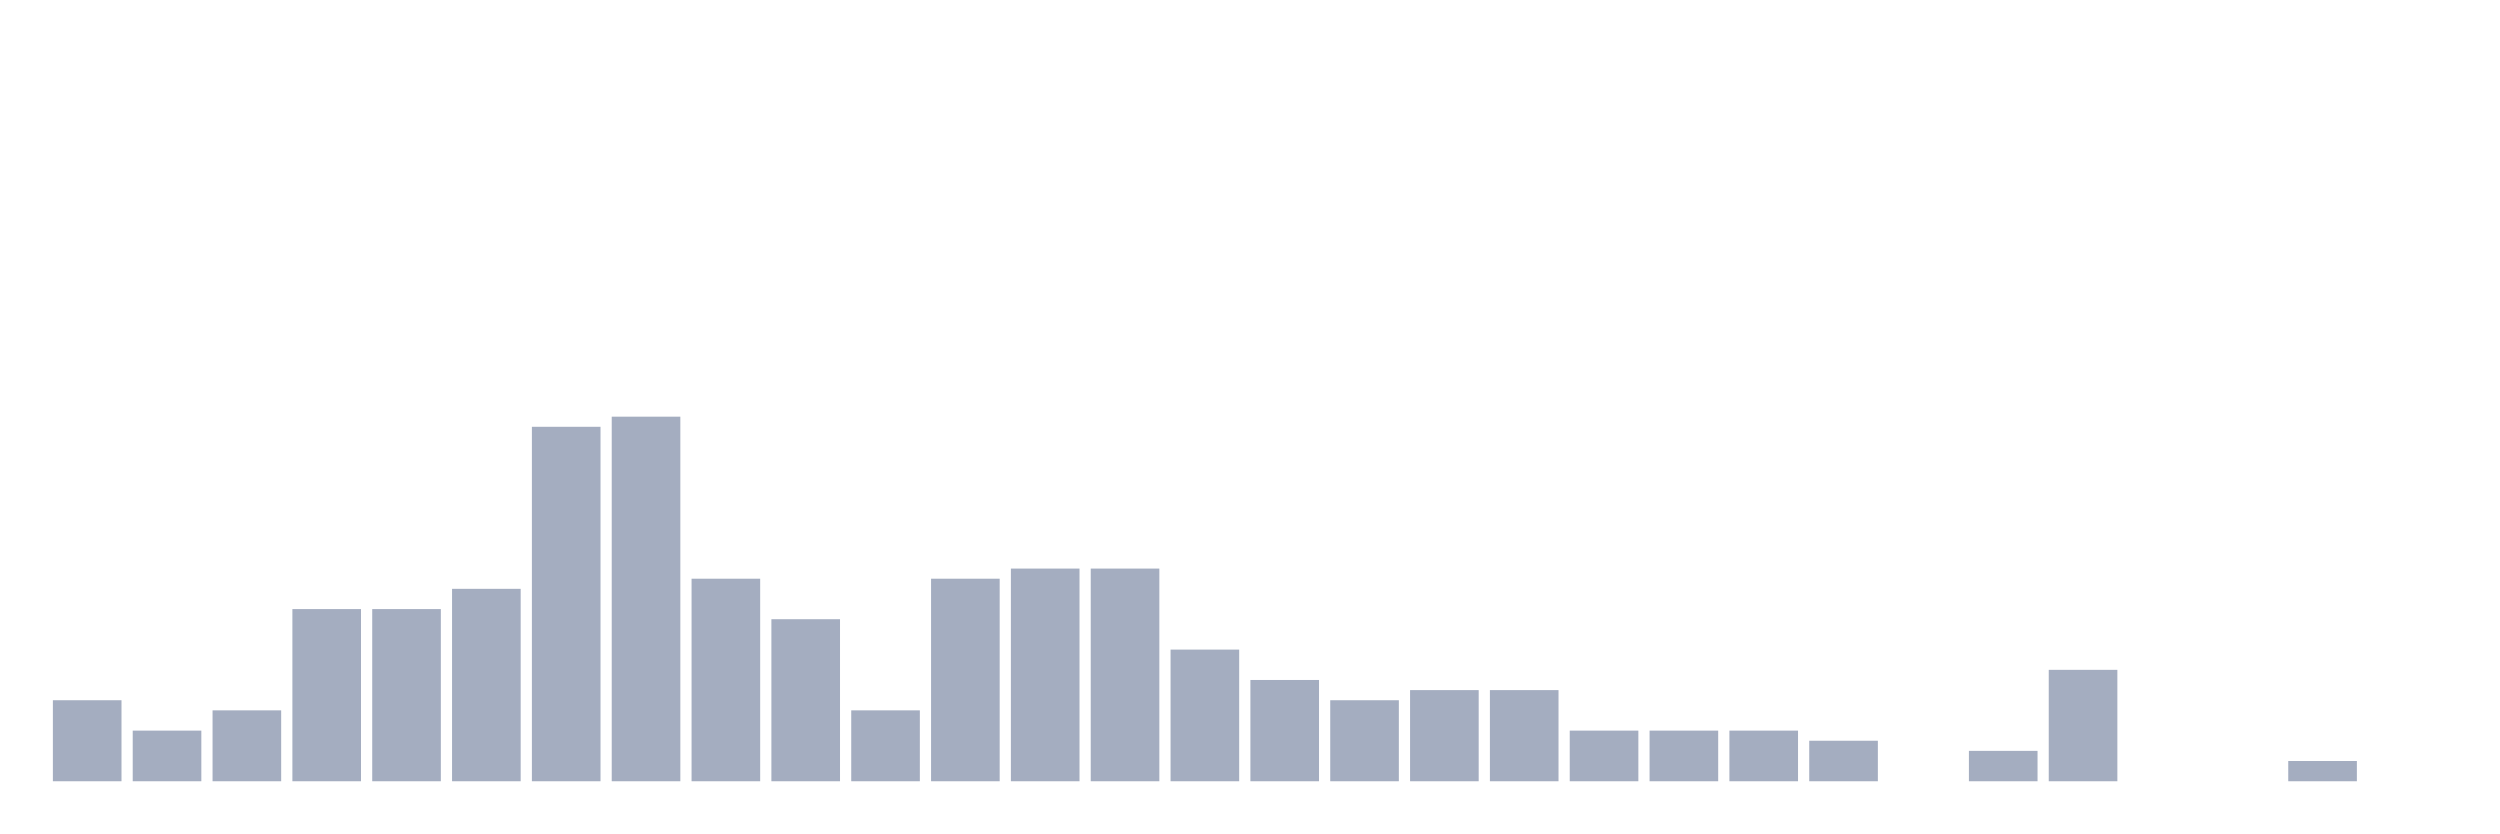
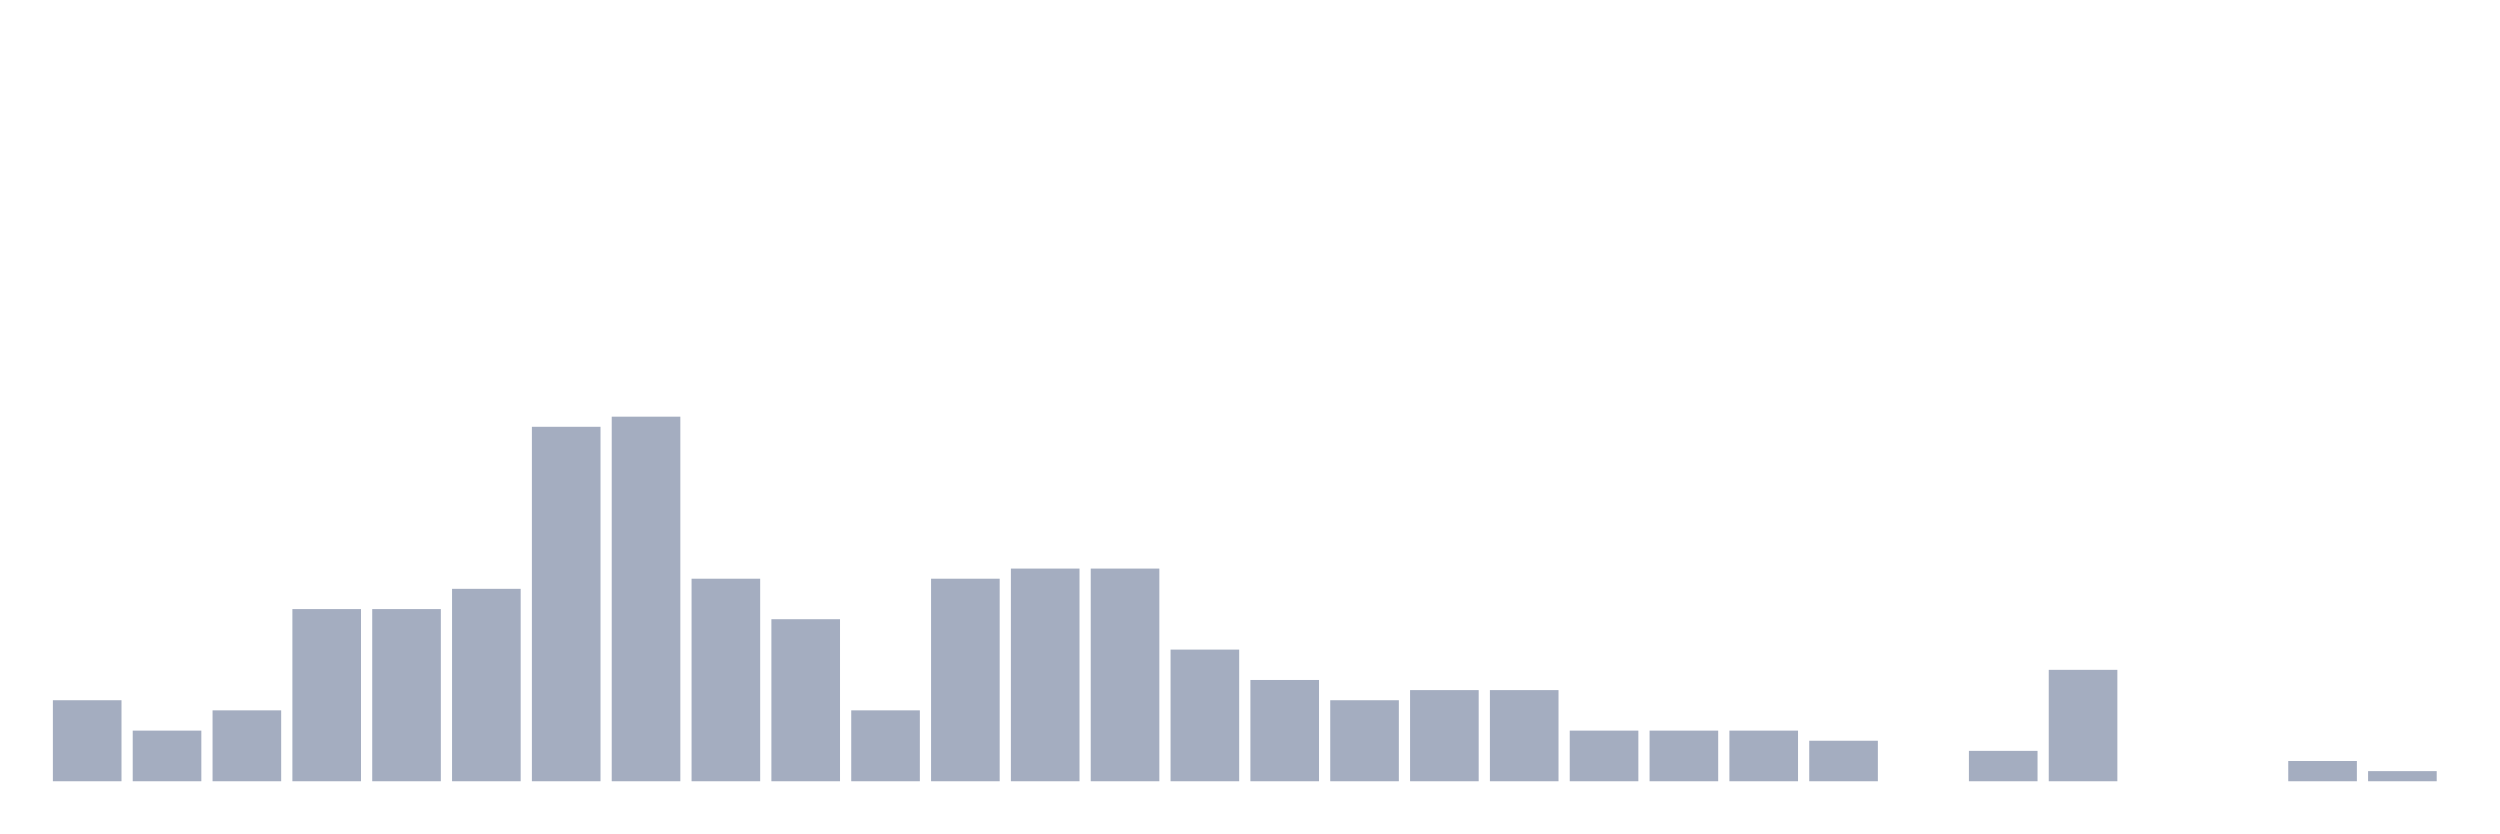
<svg xmlns="http://www.w3.org/2000/svg" viewBox="0 0 480 160">
  <g transform="translate(10,10)">
    <rect class="bar" x="0.153" width="13.175" y="124.444" height="15.556" fill="rgb(164,173,192)" />
    <rect class="bar" x="15.482" width="13.175" y="130.278" height="9.722" fill="rgb(164,173,192)" />
    <rect class="bar" x="30.81" width="13.175" y="126.389" height="13.611" fill="rgb(164,173,192)" />
    <rect class="bar" x="46.138" width="13.175" y="106.944" height="33.056" fill="rgb(164,173,192)" />
    <rect class="bar" x="61.466" width="13.175" y="106.944" height="33.056" fill="rgb(164,173,192)" />
    <rect class="bar" x="76.794" width="13.175" y="103.056" height="36.944" fill="rgb(164,173,192)" />
    <rect class="bar" x="92.123" width="13.175" y="71.944" height="68.056" fill="rgb(164,173,192)" />
    <rect class="bar" x="107.451" width="13.175" y="70" height="70" fill="rgb(164,173,192)" />
    <rect class="bar" x="122.779" width="13.175" y="101.111" height="38.889" fill="rgb(164,173,192)" />
    <rect class="bar" x="138.107" width="13.175" y="108.889" height="31.111" fill="rgb(164,173,192)" />
    <rect class="bar" x="153.436" width="13.175" y="126.389" height="13.611" fill="rgb(164,173,192)" />
    <rect class="bar" x="168.764" width="13.175" y="101.111" height="38.889" fill="rgb(164,173,192)" />
    <rect class="bar" x="184.092" width="13.175" y="99.167" height="40.833" fill="rgb(164,173,192)" />
    <rect class="bar" x="199.42" width="13.175" y="99.167" height="40.833" fill="rgb(164,173,192)" />
    <rect class="bar" x="214.748" width="13.175" y="114.722" height="25.278" fill="rgb(164,173,192)" />
    <rect class="bar" x="230.077" width="13.175" y="120.556" height="19.444" fill="rgb(164,173,192)" />
    <rect class="bar" x="245.405" width="13.175" y="124.444" height="15.556" fill="rgb(164,173,192)" />
    <rect class="bar" x="260.733" width="13.175" y="122.5" height="17.5" fill="rgb(164,173,192)" />
    <rect class="bar" x="276.061" width="13.175" y="122.5" height="17.5" fill="rgb(164,173,192)" />
    <rect class="bar" x="291.39" width="13.175" y="130.278" height="9.722" fill="rgb(164,173,192)" />
    <rect class="bar" x="306.718" width="13.175" y="130.278" height="9.722" fill="rgb(164,173,192)" />
    <rect class="bar" x="322.046" width="13.175" y="130.278" height="9.722" fill="rgb(164,173,192)" />
    <rect class="bar" x="337.374" width="13.175" y="132.222" height="7.778" fill="rgb(164,173,192)" />
    <rect class="bar" x="352.702" width="13.175" y="140" height="0" fill="rgb(164,173,192)" />
    <rect class="bar" x="368.031" width="13.175" y="134.167" height="5.833" fill="rgb(164,173,192)" />
    <rect class="bar" x="383.359" width="13.175" y="118.611" height="21.389" fill="rgb(164,173,192)" />
    <rect class="bar" x="398.687" width="13.175" y="140" height="0" fill="rgb(164,173,192)" />
    <rect class="bar" x="414.015" width="13.175" y="140" height="0" fill="rgb(164,173,192)" />
    <rect class="bar" x="429.344" width="13.175" y="136.111" height="3.889" fill="rgb(164,173,192)" />
-     <rect class="bar" x="444.672" width="13.175" y="140" height="0" fill="rgb(164,173,192)" />
+     <rect class="bar" x="444.672" width="13.175" y="138.056" height="1.944" fill="rgb(164,173,192)" />
  </g>
</svg>
